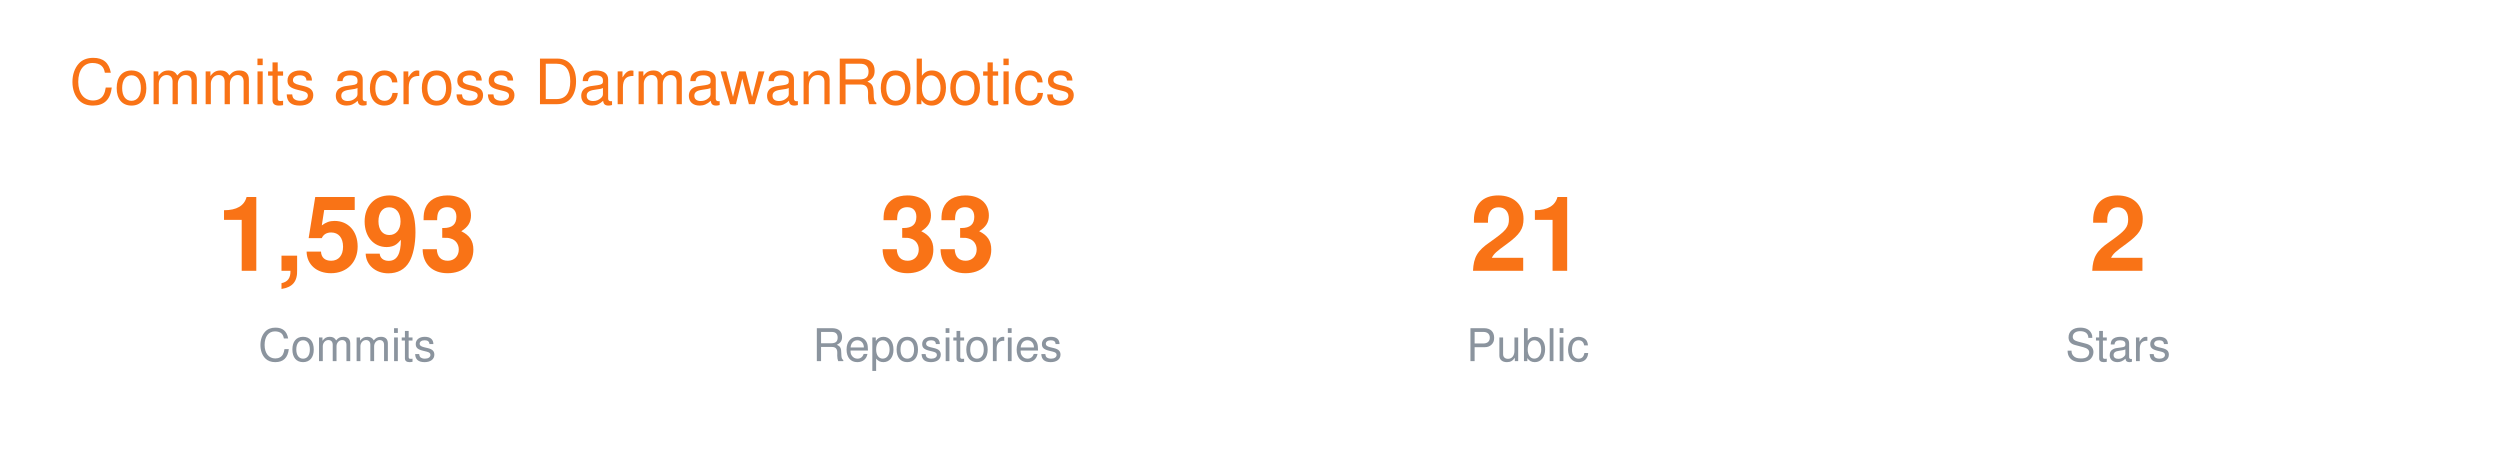
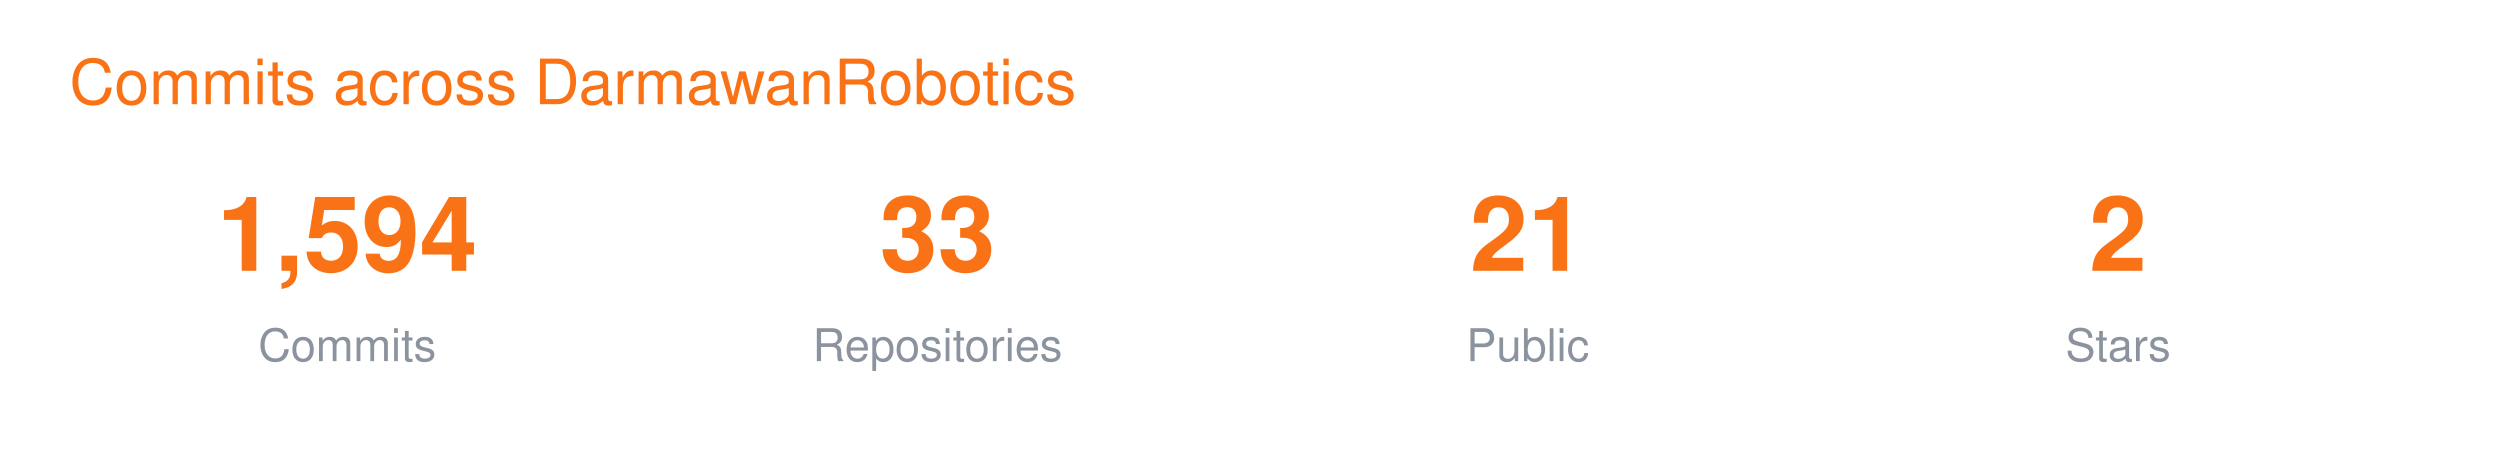
<svg xmlns="http://www.w3.org/2000/svg" width="720" height="130" viewBox="0 0 720 130" font-family="-apple-system,BlinkMacSystemFont,Segoe UI,Helvetica,Arial,sans-serif">
  <text x="20" y="30" font-size="18" fill="#F97316">Commits across DarmawanRobotics</text>
  <g transform="translate(40 0)">
-     <text x="60" y="78" font-size="30" font-weight="700" fill="#F97316" text-anchor="middle">1,593</text>
+     <text x="60" y="78" font-size="30" font-weight="700" fill="#F97316" text-anchor="middle">1,594</text>
    <text x="60" y="104" font-size="13" fill="#8B949E" text-anchor="middle">Commits</text>
    <text x="230" y="78" font-size="30" font-weight="700" fill="#F97316" text-anchor="middle">33</text>
    <text x="230" y="104" font-size="13" fill="#8B949E" text-anchor="middle">Repositories</text>
    <text x="400" y="78" font-size="30" font-weight="700" fill="#F97316" text-anchor="middle">21</text>
    <text x="400" y="104" font-size="13" fill="#8B949E" text-anchor="middle">Public</text>
    <text x="570" y="78" font-size="30" font-weight="700" fill="#F97316" text-anchor="middle">2</text>
    <text x="570" y="104" font-size="13" fill="#8B949E" text-anchor="middle">Stars</text>
  </g>
</svg>
